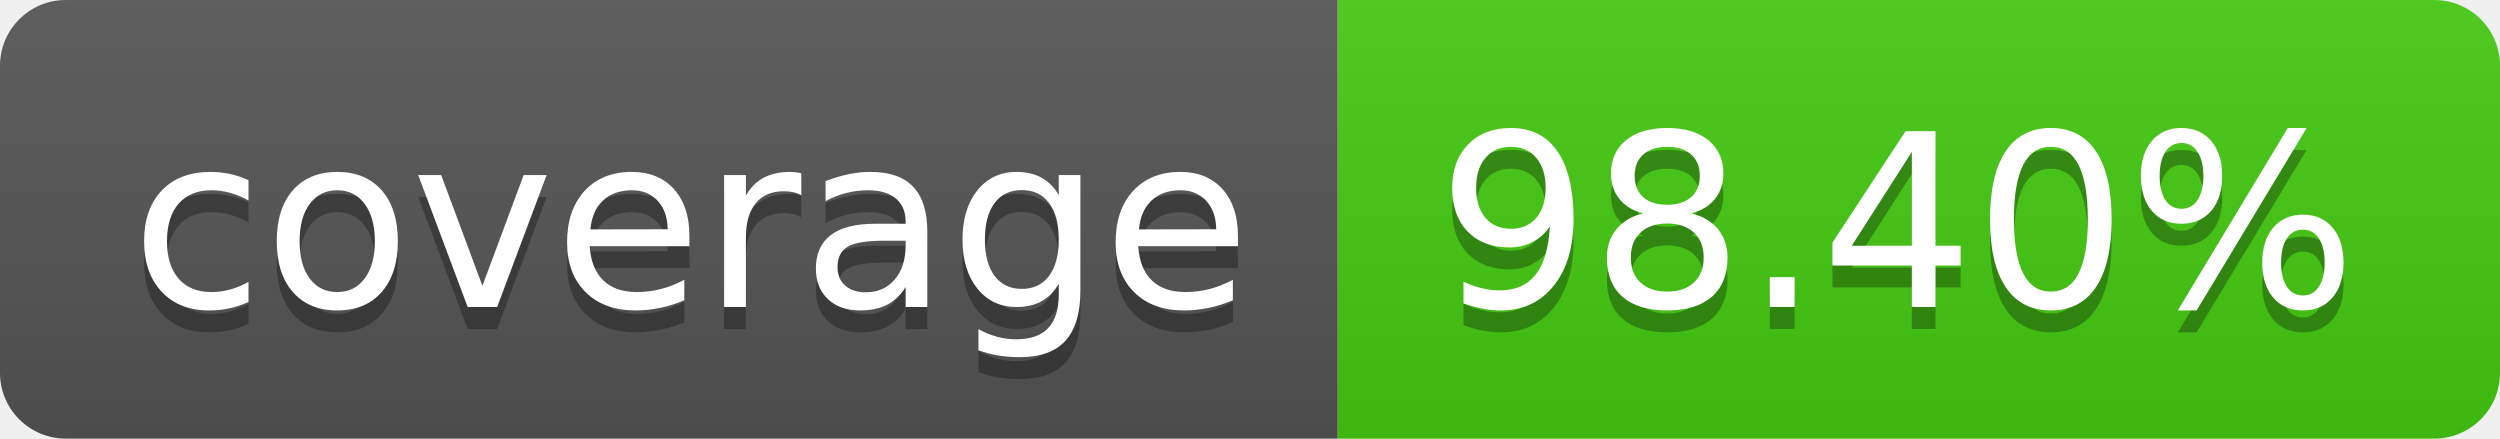
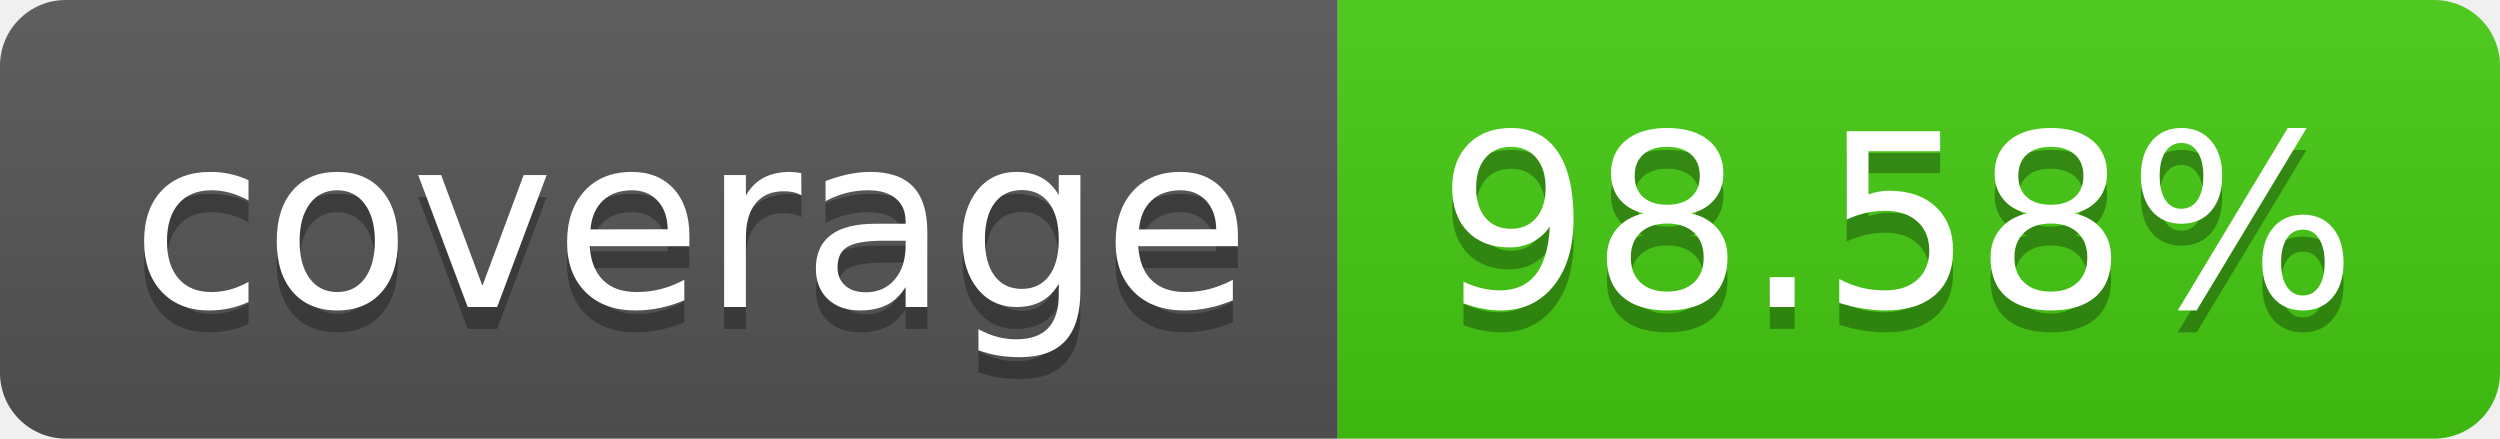
- <svg xmlns="http://www.w3.org/2000/svg" width="114" height="20" role="img" aria-label="coverage: 98.40%">
+ <svg xmlns="http://www.w3.org/2000/svg" width="114" height="20" role="img" aria-label="coverage: 98.58%">
  <linearGradient id="s" x2="0" y2="100%">
    <stop offset="0" stop-color="#bbb" stop-opacity=".1" />
    <stop offset="1" stop-opacity=".1" />
  </linearGradient>
  <clipPath id="r">
    <rect width="114" height="20" rx="3" fill="#fff" />
  </clipPath>
  <g clip-path="url(#r)">
    <rect width="61" height="20" fill="#555" />
    <rect x="61" width="53" height="20" fill="#4c1" />
    <rect width="114" height="20" fill="url(#s)" />
  </g>
  <g fill="#fff" text-anchor="middle" font-family="Verdana,Geneva,DejaVu Sans,sans-serif" text-rendering="geometricPrecision" font-size="110">
    <text aria-hidden="true" x="315" y="150" fill="#010101" fill-opacity=".3" transform="scale(.1)" textLength="510">coverage</text>
    <text x="315" y="140" transform="scale(.1)" fill="#fff" textLength="510">coverage</text>
-     <text aria-hidden="true" x="865" y="150" fill="#010101" fill-opacity=".3" transform="scale(.1)" textLength="430">98.40%</text>
-     <text x="865" y="140" transform="scale(.1)" fill="#fff" textLength="430">98.40%</text>
+     <text aria-hidden="true" x="865" y="150" fill="#010101" fill-opacity=".3" transform="scale(.1)" textLength="430">98.58%</text>
+     <text x="865" y="140" transform="scale(.1)" fill="#fff" textLength="430">98.58%</text>
  </g>
</svg>
